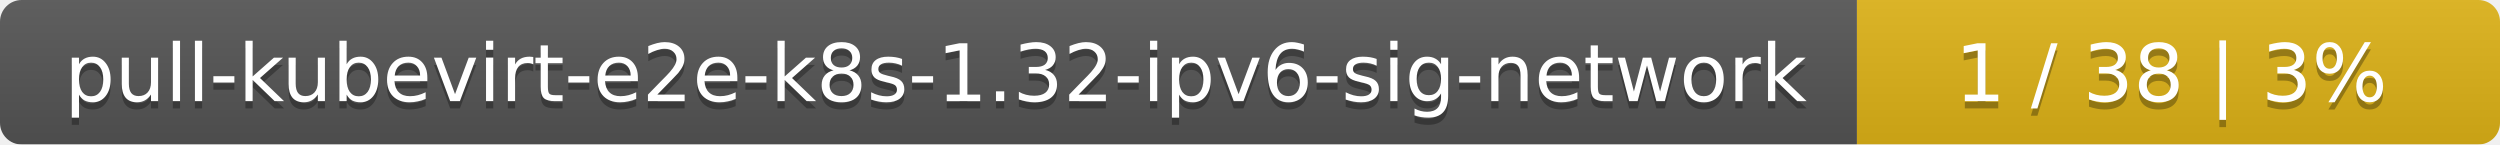
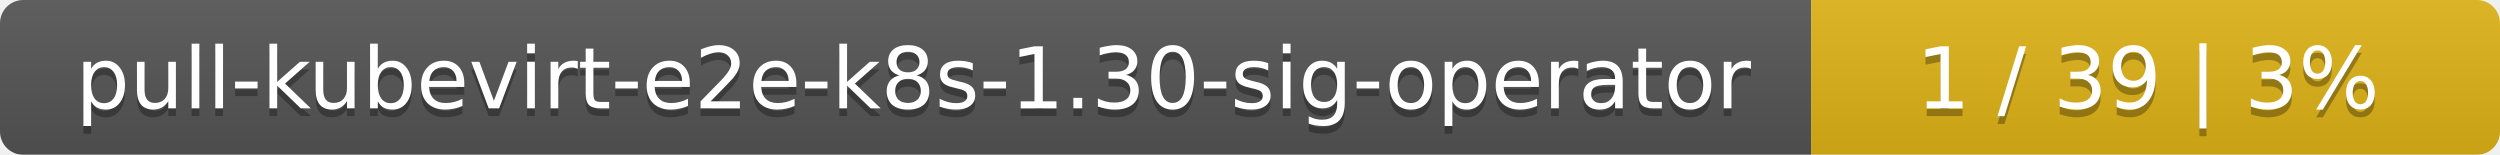
- <svg xmlns="http://www.w3.org/2000/svg" width="346" height="20">
+ <svg xmlns="http://www.w3.org/2000/svg" width="323" height="20">
  <linearGradient id="smooth" x2="0" y2="100%">
    <stop offset="0" stop-color="#bbb" stop-opacity=".1" />
    <stop offset="1" stop-opacity=".1" />
  </linearGradient>
  <mask id="round">
-     <rect width="346" height="20" rx="3" fill="#fff" />
+     <rect width="323" height="20" rx="3" fill="#fff" />
  </mask>
  <g mask="url(#round)">
-     <rect width="257" height="20" fill="#555" />
-     <rect x="257" width="89" height="20" fill="#dfb317" />
-     <rect width="346" height="20" fill="url(#smooth)" />
+     <rect width="234" height="20" fill="#555" />
+     <rect x="234" width="89" height="20" fill="#dfb317" />
+     <rect width="323" height="20" fill="url(#smooth)" />
  </g>
  <g fill="#fff" text-anchor="middle" font-family="DejaVu Sans,Verdana,Geneva,sans-serif" font-size="11">
-     <text x="129.5" y="15" fill="#010101" fill-opacity=".3">pull-kubevirt-e2e-k8s-1.32-ipv6-sig-network</text>
-     <text x="129.5" y="14">pull-kubevirt-e2e-k8s-1.32-ipv6-sig-network</text>
-     <text x="300.5" y="15" fill="#010101" fill-opacity=".3">1 / 38    |    3%</text>
-     <text x="300.5" y="14">1 / 38    |    3%</text>
+     <text x="118" y="15" fill="#010101" fill-opacity=".3">pull-kubevirt-e2e-k8s-1.30-sig-operator</text>
+     <text x="118" y="14">pull-kubevirt-e2e-k8s-1.30-sig-operator</text>
+     <text x="277.5" y="15" fill="#010101" fill-opacity=".3">1 / 39    |    3%</text>
+     <text x="277.5" y="14">1 / 39    |    3%</text>
  </g>
</svg>
